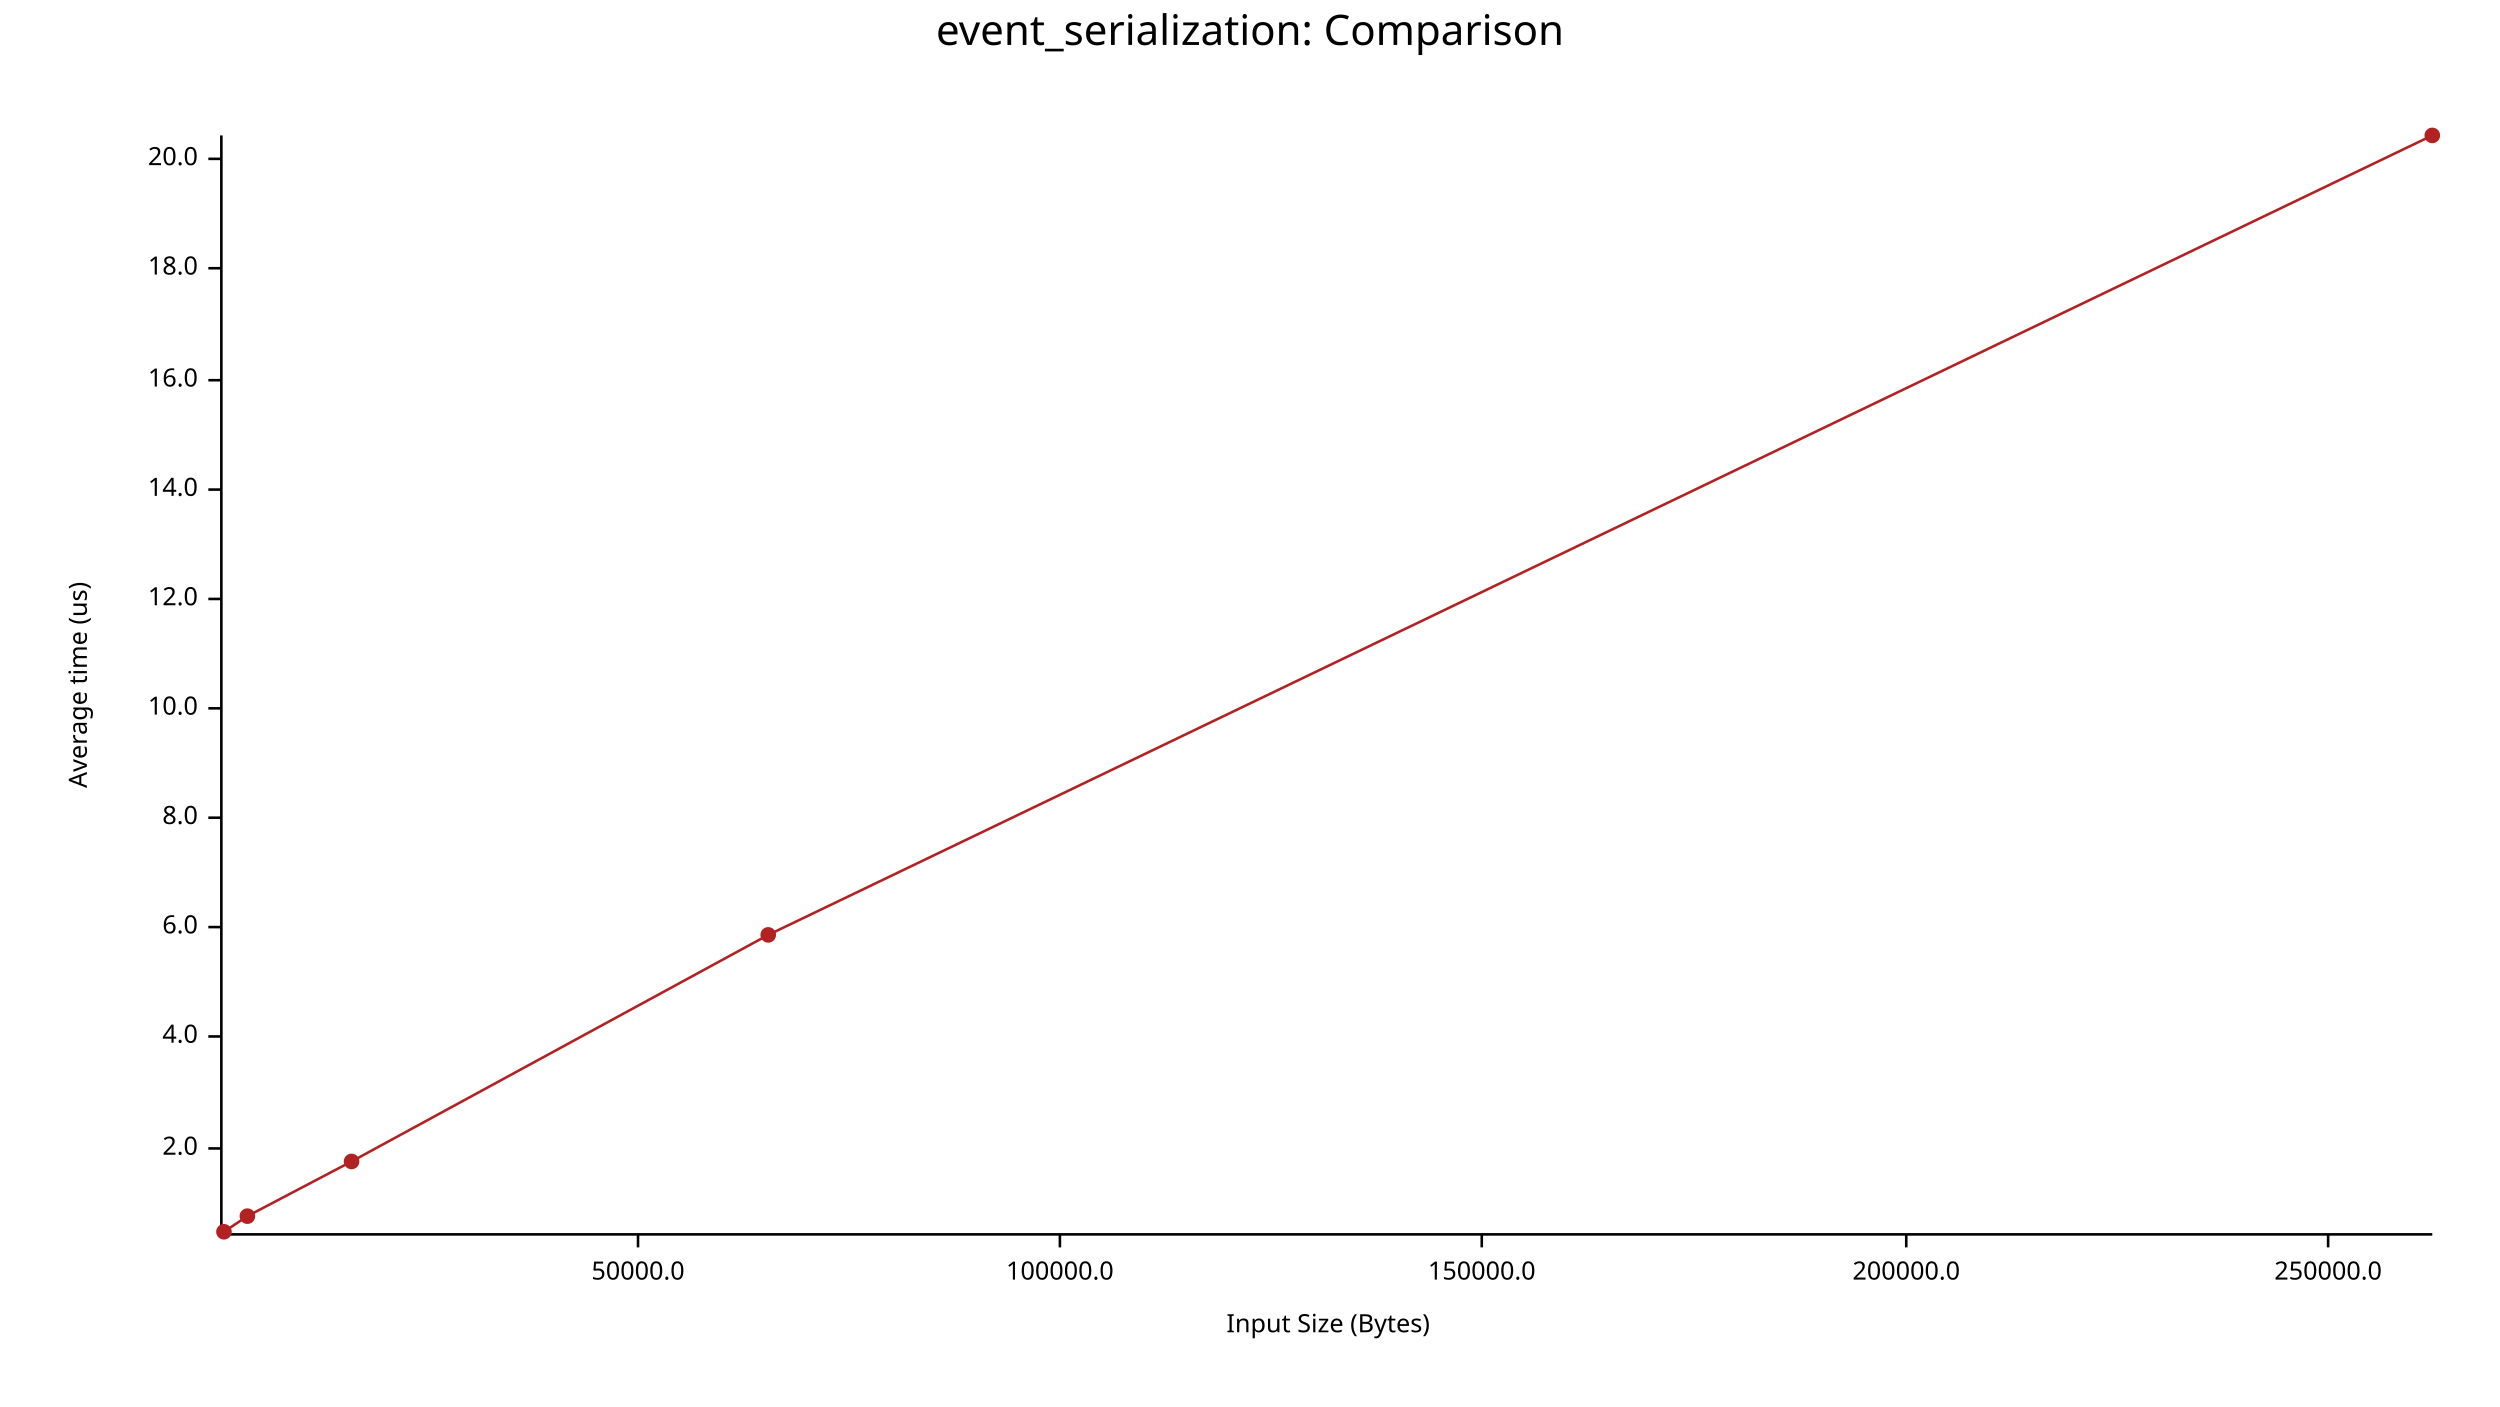
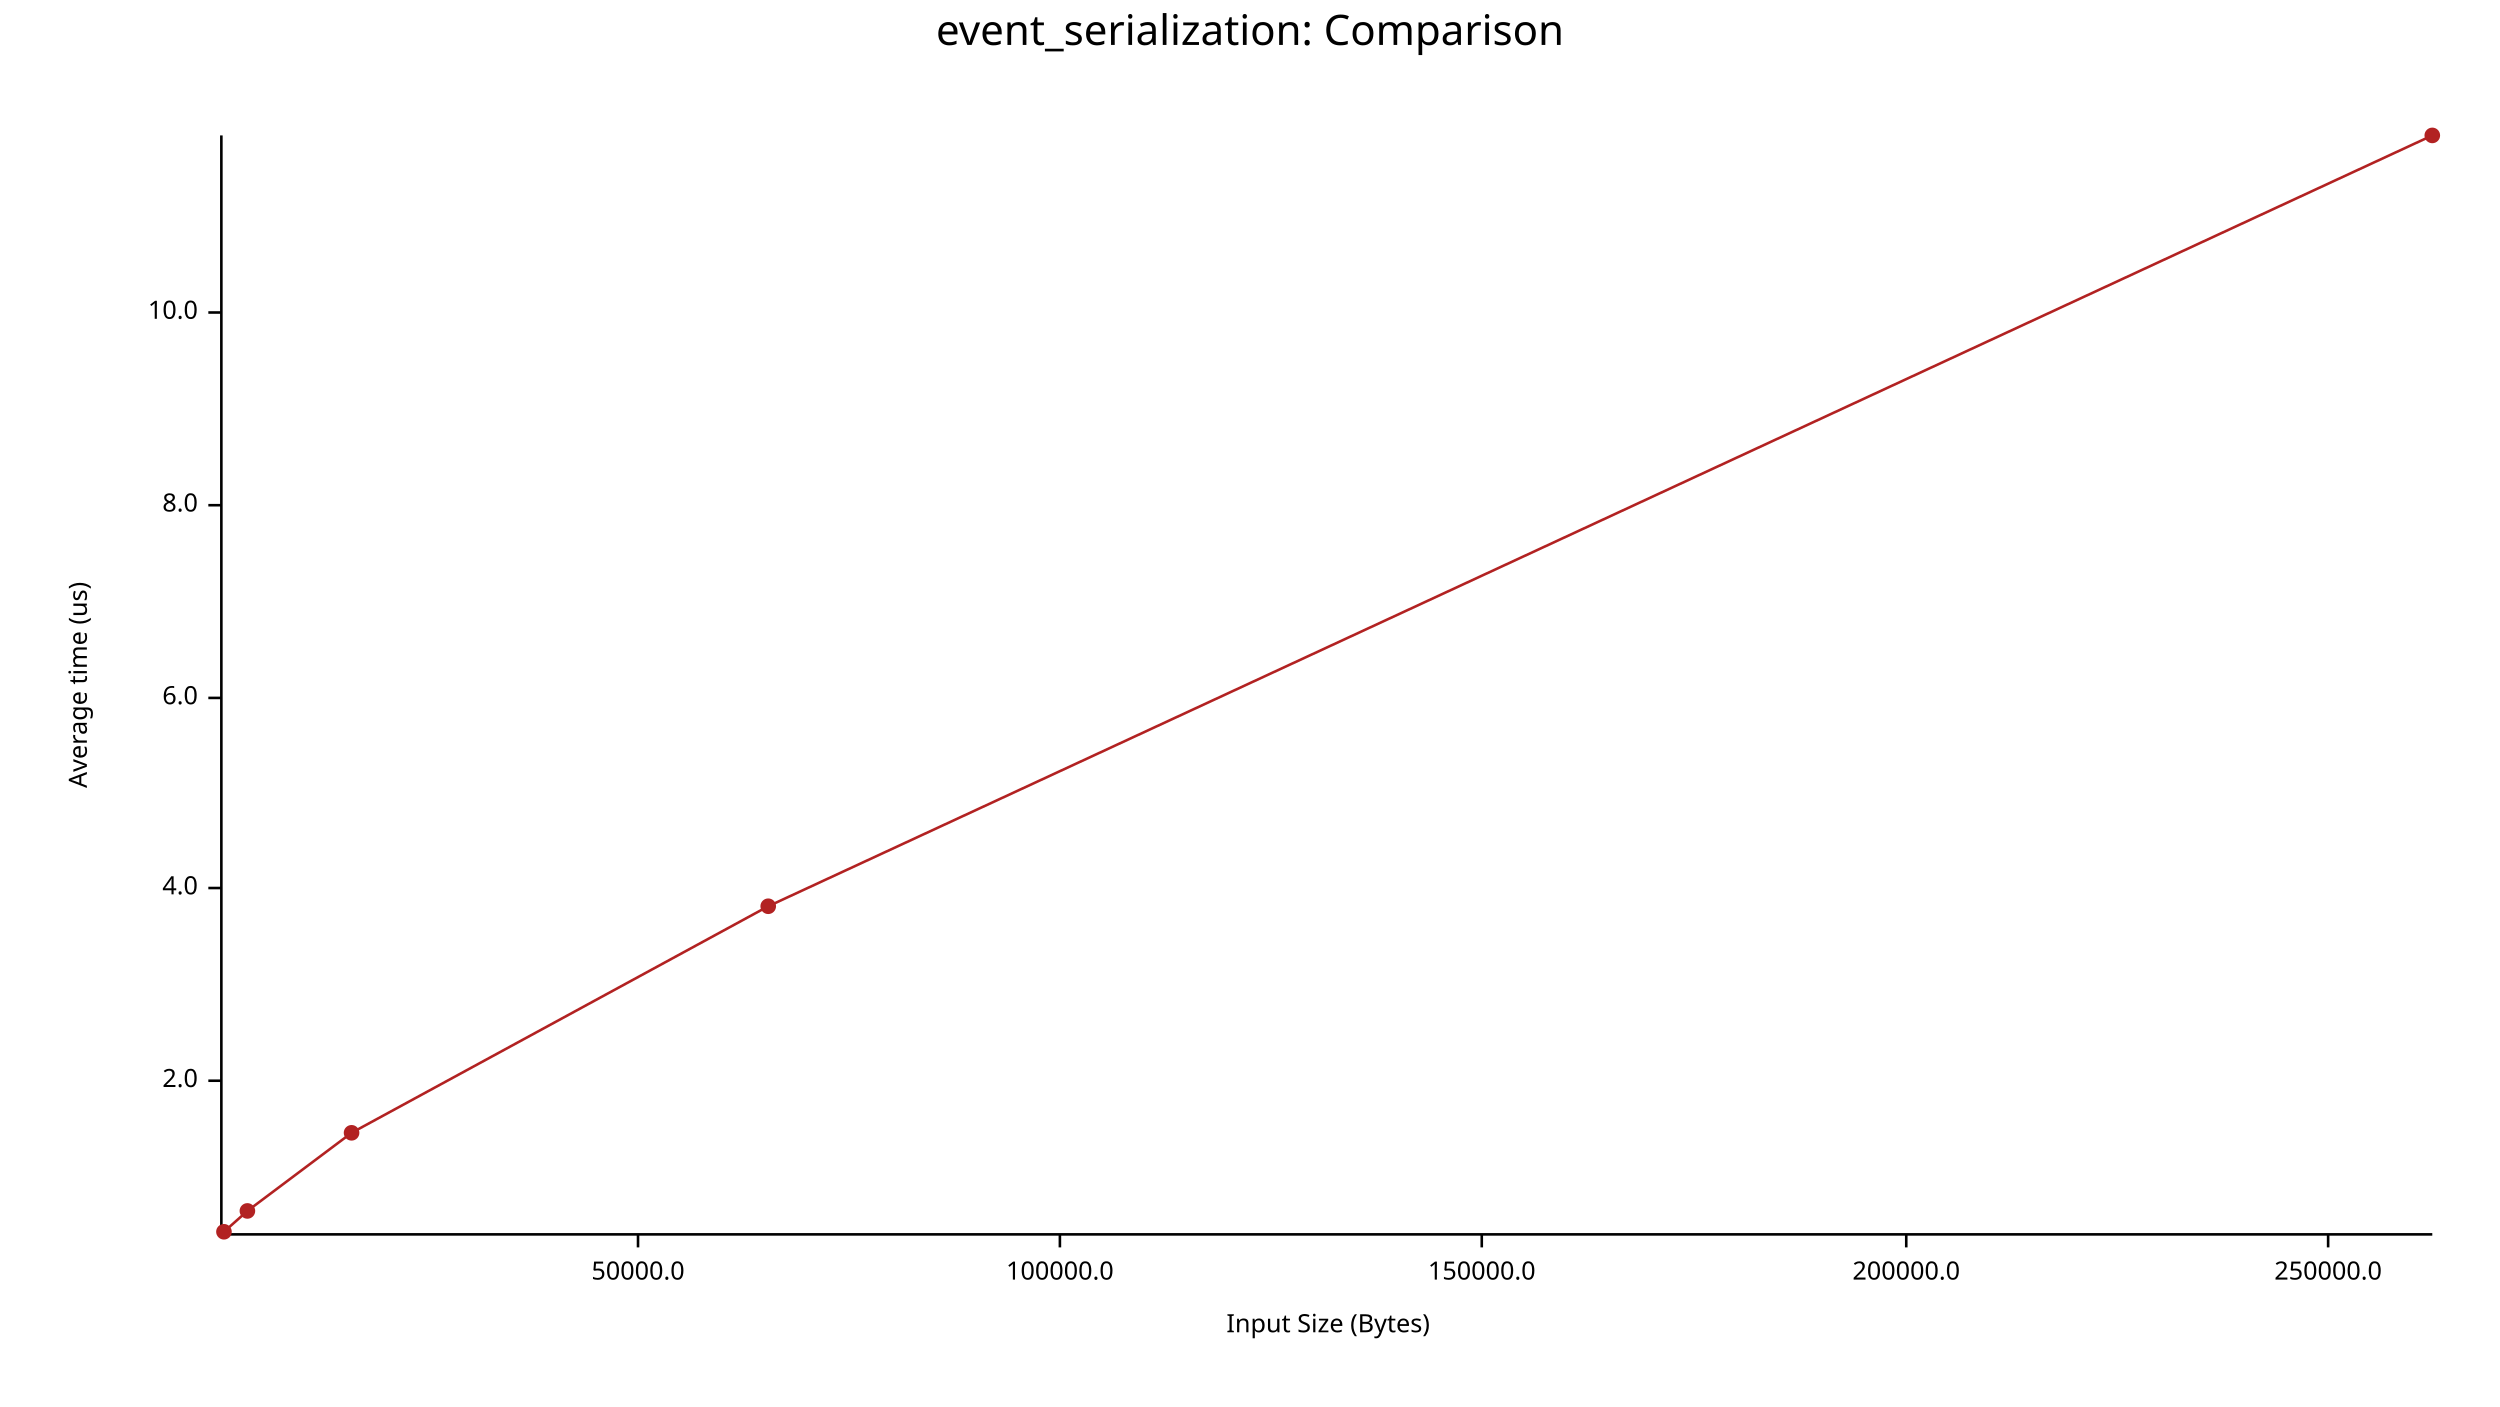
<svg xmlns="http://www.w3.org/2000/svg" width="960" height="540" viewBox="0 0 960 540">
  <text x="480" y="5" dy="0.76em" text-anchor="middle" font-family="sans-serif" font-size="16.129" opacity="1" fill="#000000">
event_serialization: Comparison
</text>
  <text x="26" y="263" dy="0.76em" text-anchor="middle" font-family="sans-serif" font-size="9.677" opacity="1" fill="#000000" transform="rotate(270, 26, 263)">
Average time (us)
</text>
  <text x="510" y="514" dy="-0.5ex" text-anchor="middle" font-family="sans-serif" font-size="9.677" opacity="1" fill="#000000">
Input Size (Bytes)
</text>
  <polyline fill="none" opacity="1" stroke="#000000" stroke-width="1" points="85,52 85,474 " />
-   <text x="76" y="441" dy="0.5ex" text-anchor="end" font-family="sans-serif" font-size="9.677" opacity="1" fill="#000000">
+   <text x="76" y="415" dy="0.5ex" text-anchor="end" font-family="sans-serif" font-size="9.677" opacity="1" fill="#000000">
2.0
</text>
-   <polyline fill="none" opacity="1" stroke="#000000" stroke-width="1" points="80,441 85,441 " />
-   <text x="76" y="398" dy="0.5ex" text-anchor="end" font-family="sans-serif" font-size="9.677" opacity="1" fill="#000000">
+   <polyline fill="none" opacity="1" stroke="#000000" stroke-width="1" points="80,415 85,415 " />
+   <text x="76" y="341" dy="0.5ex" text-anchor="end" font-family="sans-serif" font-size="9.677" opacity="1" fill="#000000">
4.0
</text>
-   <polyline fill="none" opacity="1" stroke="#000000" stroke-width="1" points="80,398 85,398 " />
-   <text x="76" y="356" dy="0.5ex" text-anchor="end" font-family="sans-serif" font-size="9.677" opacity="1" fill="#000000">
+   <polyline fill="none" opacity="1" stroke="#000000" stroke-width="1" points="80,341 85,341 " />
+   <text x="76" y="268" dy="0.5ex" text-anchor="end" font-family="sans-serif" font-size="9.677" opacity="1" fill="#000000">
6.0
</text>
-   <polyline fill="none" opacity="1" stroke="#000000" stroke-width="1" points="80,356 85,356 " />
-   <text x="76" y="314" dy="0.5ex" text-anchor="end" font-family="sans-serif" font-size="9.677" opacity="1" fill="#000000">
+   <polyline fill="none" opacity="1" stroke="#000000" stroke-width="1" points="80,268 85,268 " />
+   <text x="76" y="194" dy="0.5ex" text-anchor="end" font-family="sans-serif" font-size="9.677" opacity="1" fill="#000000">
8.0
</text>
-   <polyline fill="none" opacity="1" stroke="#000000" stroke-width="1" points="80,314 85,314 " />
-   <text x="76" y="272" dy="0.5ex" text-anchor="end" font-family="sans-serif" font-size="9.677" opacity="1" fill="#000000">
+   <polyline fill="none" opacity="1" stroke="#000000" stroke-width="1" points="80,194 85,194 " />
+   <text x="76" y="120" dy="0.5ex" text-anchor="end" font-family="sans-serif" font-size="9.677" opacity="1" fill="#000000">
10.0
</text>
-   <polyline fill="none" opacity="1" stroke="#000000" stroke-width="1" points="80,272 85,272 " />
-   <text x="76" y="230" dy="0.5ex" text-anchor="end" font-family="sans-serif" font-size="9.677" opacity="1" fill="#000000">
- 12.0
- </text>
-   <polyline fill="none" opacity="1" stroke="#000000" stroke-width="1" points="80,230 85,230 " />
-   <text x="76" y="188" dy="0.5ex" text-anchor="end" font-family="sans-serif" font-size="9.677" opacity="1" fill="#000000">
- 14.0
- </text>
-   <polyline fill="none" opacity="1" stroke="#000000" stroke-width="1" points="80,188 85,188 " />
-   <text x="76" y="146" dy="0.5ex" text-anchor="end" font-family="sans-serif" font-size="9.677" opacity="1" fill="#000000">
- 16.0
- </text>
-   <polyline fill="none" opacity="1" stroke="#000000" stroke-width="1" points="80,146 85,146 " />
-   <text x="76" y="103" dy="0.5ex" text-anchor="end" font-family="sans-serif" font-size="9.677" opacity="1" fill="#000000">
- 18.0
- </text>
-   <polyline fill="none" opacity="1" stroke="#000000" stroke-width="1" points="80,103 85,103 " />
-   <text x="76" y="61" dy="0.5ex" text-anchor="end" font-family="sans-serif" font-size="9.677" opacity="1" fill="#000000">
- 20.0
- </text>
-   <polyline fill="none" opacity="1" stroke="#000000" stroke-width="1" points="80,61 85,61 " />
+   <polyline fill="none" opacity="1" stroke="#000000" stroke-width="1" points="80,120 85,120 " />
  <polyline fill="none" opacity="1" stroke="#000000" stroke-width="1" points="86,474 934,474 " />
  <text x="245" y="484" dy="0.76em" text-anchor="middle" font-family="sans-serif" font-size="9.677" opacity="1" fill="#000000">
50000.0
</text>
  <polyline fill="none" opacity="1" stroke="#000000" stroke-width="1" points="245,474 245,479 " />
  <text x="407" y="484" dy="0.76em" text-anchor="middle" font-family="sans-serif" font-size="9.677" opacity="1" fill="#000000">
100000.0
</text>
  <polyline fill="none" opacity="1" stroke="#000000" stroke-width="1" points="407,474 407,479 " />
  <text x="569" y="484" dy="0.76em" text-anchor="middle" font-family="sans-serif" font-size="9.677" opacity="1" fill="#000000">
150000.0
</text>
  <polyline fill="none" opacity="1" stroke="#000000" stroke-width="1" points="569,474 569,479 " />
  <text x="732" y="484" dy="0.76em" text-anchor="middle" font-family="sans-serif" font-size="9.677" opacity="1" fill="#000000">
200000.0
</text>
  <polyline fill="none" opacity="1" stroke="#000000" stroke-width="1" points="732,474 732,479 " />
  <text x="894" y="484" dy="0.76em" text-anchor="middle" font-family="sans-serif" font-size="9.677" opacity="1" fill="#000000">
250000.0
</text>
  <polyline fill="none" opacity="1" stroke="#000000" stroke-width="1" points="894,474 894,479 " />
  <circle cx="86" cy="473" r="3" opacity="1" fill="#B22222" stroke="none" stroke-width="1" />
-   <circle cx="95" cy="467" r="3" opacity="1" fill="#B22222" stroke="none" stroke-width="1" />
-   <circle cx="135" cy="446" r="3" opacity="1" fill="#B22222" stroke="none" stroke-width="1" />
-   <circle cx="295" cy="359" r="3" opacity="1" fill="#B22222" stroke="none" stroke-width="1" />
+   <circle cx="95" cy="465" r="3" opacity="1" fill="#B22222" stroke="none" stroke-width="1" />
+   <circle cx="135" cy="435" r="3" opacity="1" fill="#B22222" stroke="none" stroke-width="1" />
+   <circle cx="295" cy="348" r="3" opacity="1" fill="#B22222" stroke="none" stroke-width="1" />
  <circle cx="934" cy="52" r="3" opacity="1" fill="#B22222" stroke="none" stroke-width="1" />
-   <polyline fill="none" opacity="1" stroke="#B22222" stroke-width="1" points="86,473 95,467 135,446 295,359 934,52 " />
+   <polyline fill="none" opacity="1" stroke="#B22222" stroke-width="1" points="86,473 95,465 135,435 295,348 934,52 " />
</svg>
